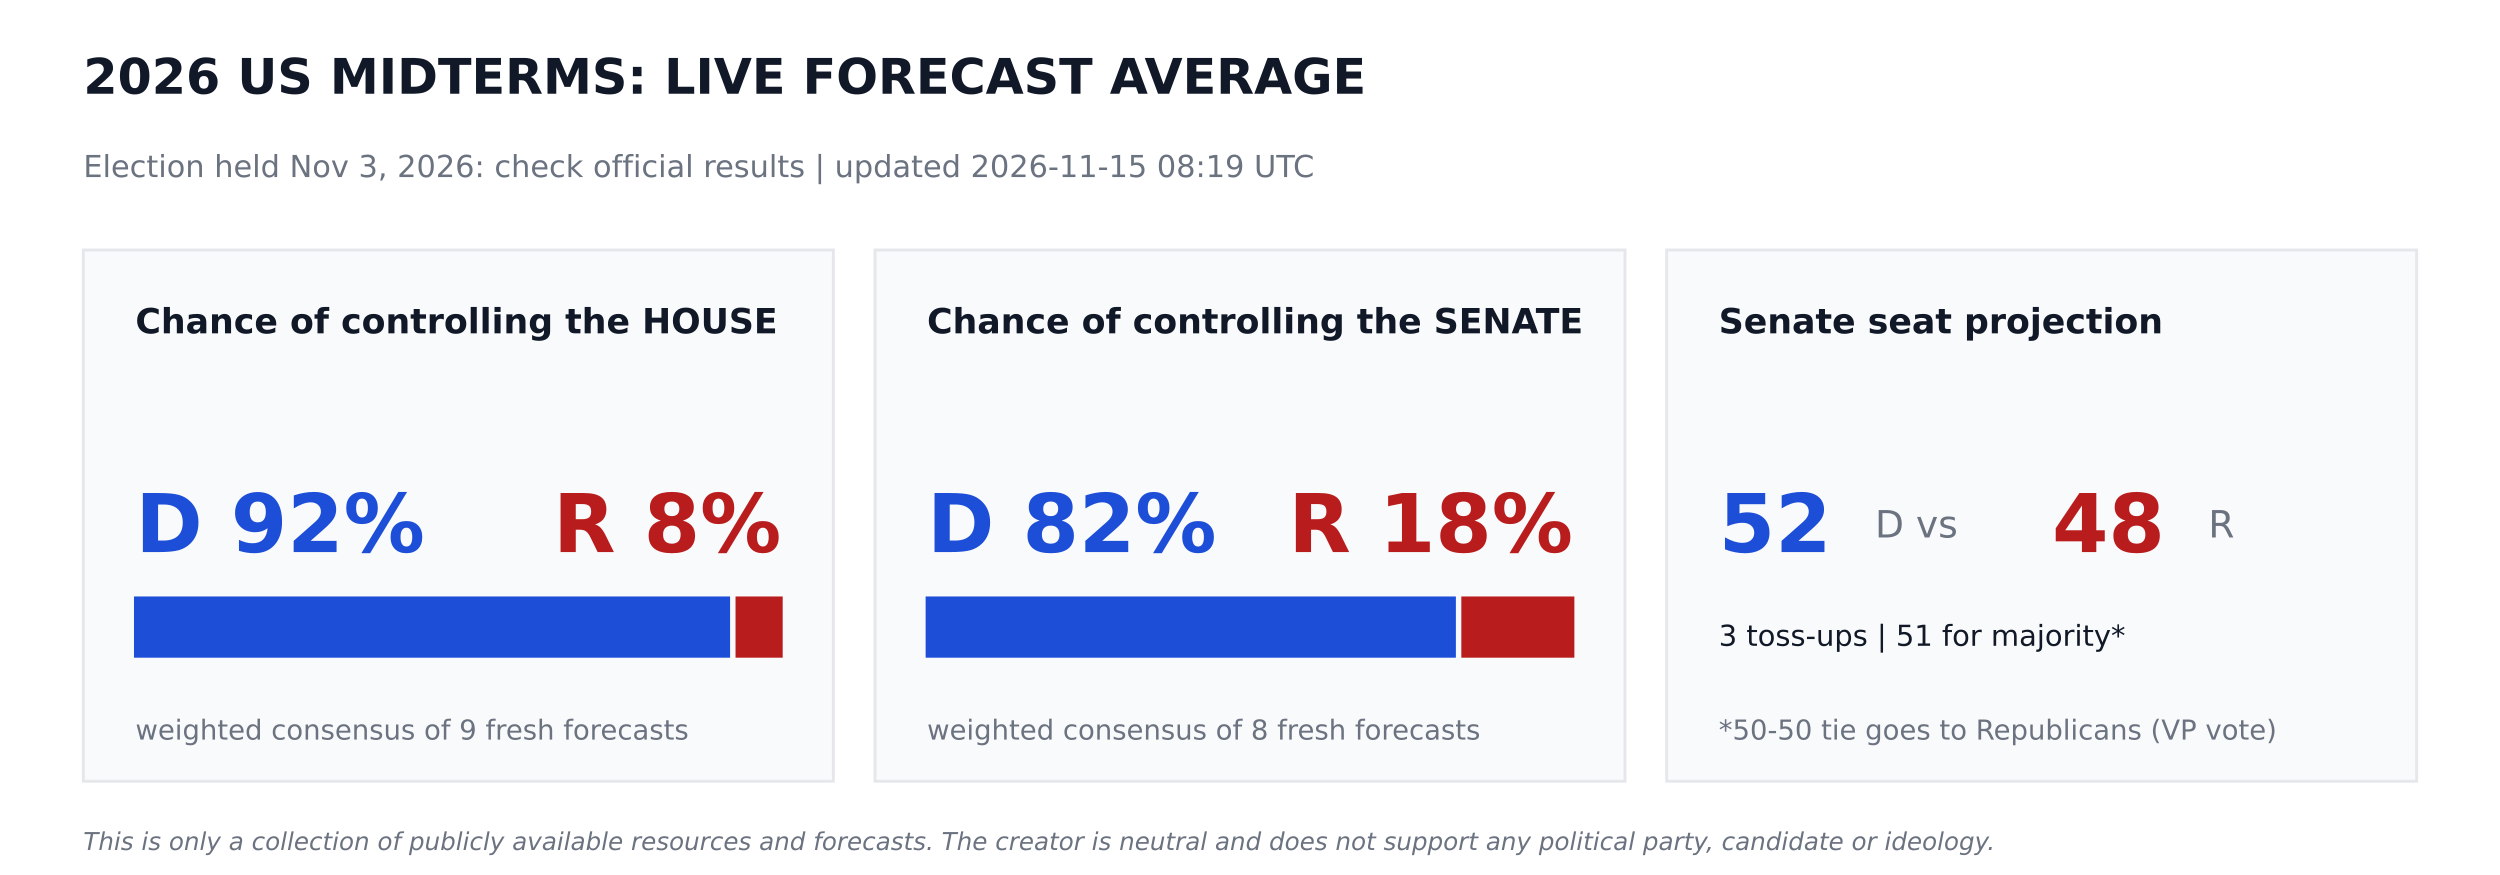
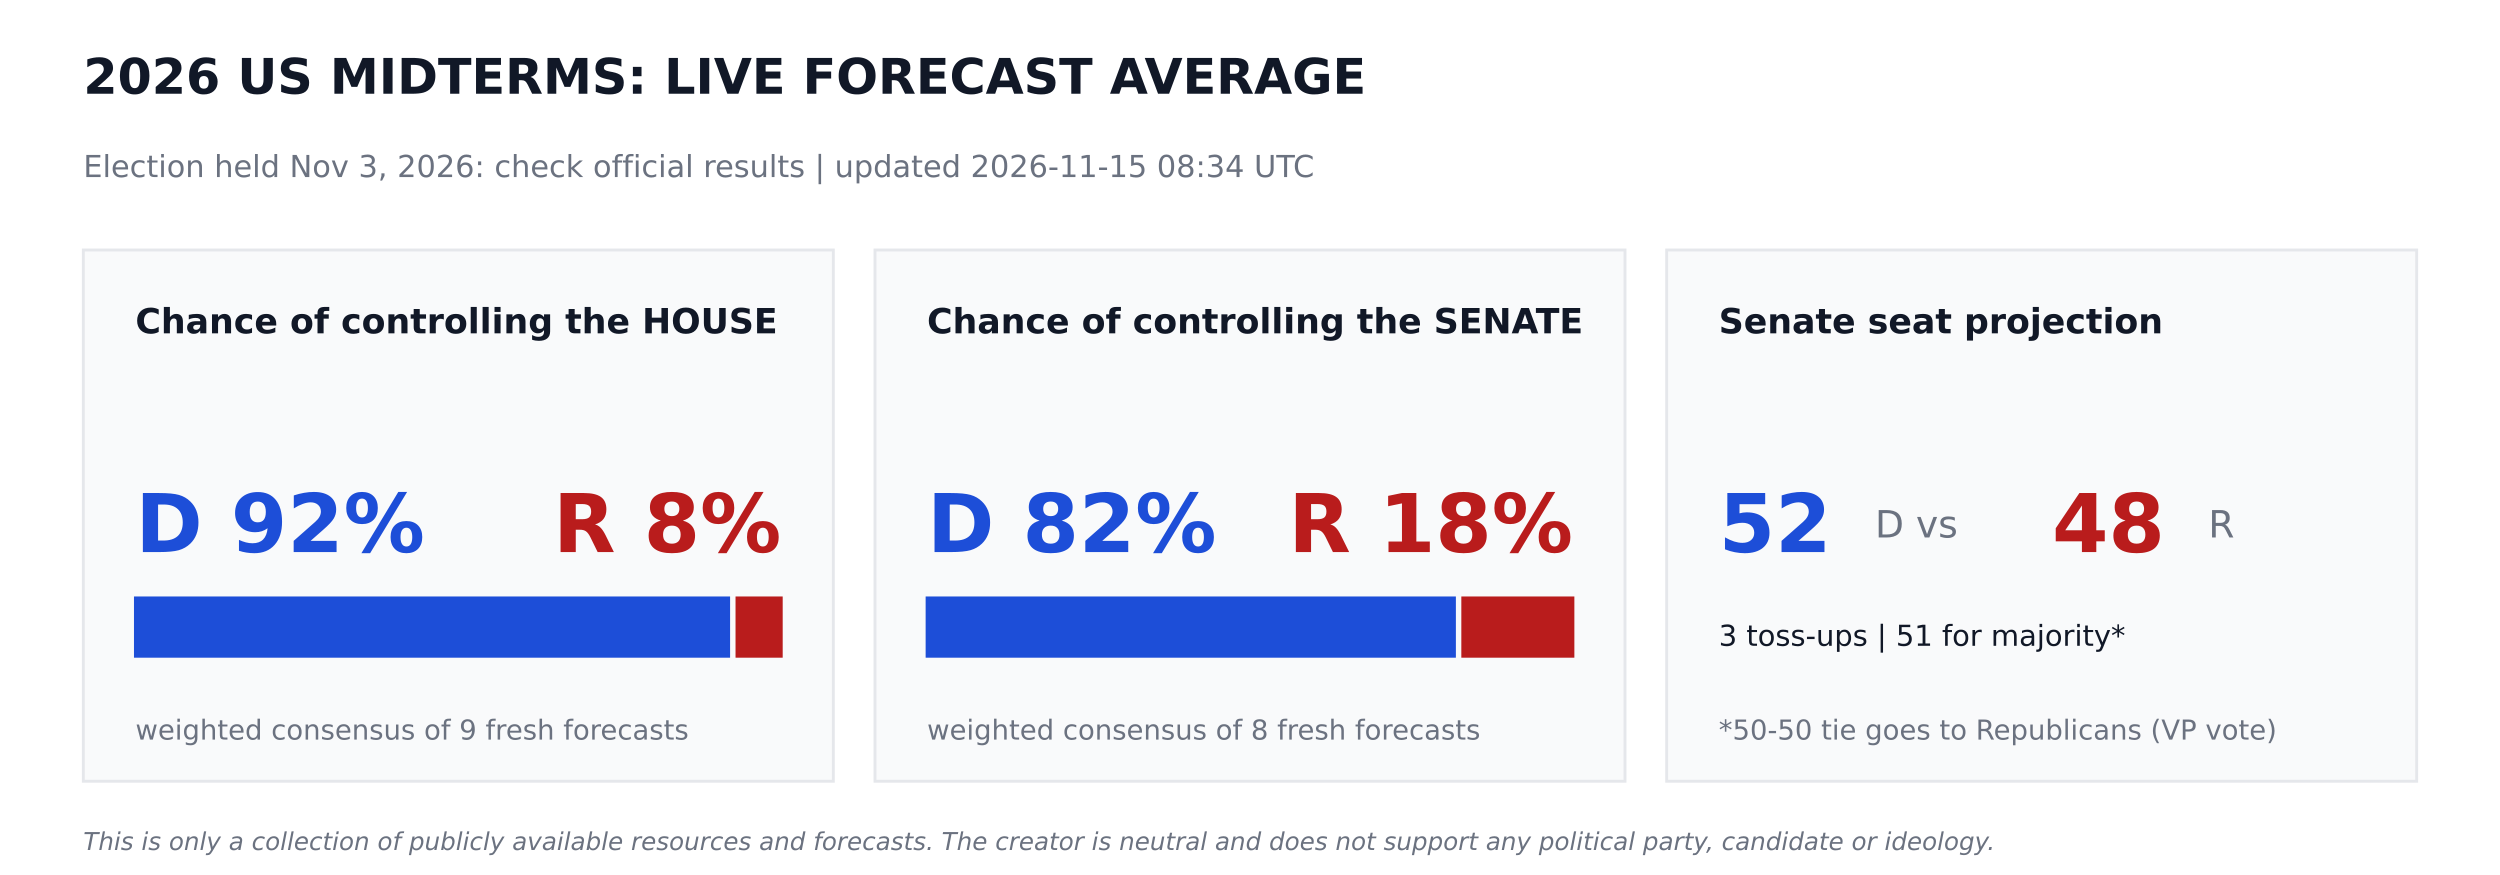
<svg xmlns="http://www.w3.org/2000/svg" width="864pt" height="302.4pt" viewBox="0 0 864 302.4" version="1.1">
  <defs>
    <style type="text/css">*{stroke-linejoin: round; stroke-linecap: butt}</style>
  </defs>
  <g id="figure_1">
    <g id="patch_1">
      <path d="M 0 302.4  L 864 302.4  L 864 0  L 0 0  z " style="fill: #ffffff" />
    </g>
    <g id="axes_1">
      <g id="patch_2">
-         <path d="M 28.8 270  L 288 270  L 288 86.4  L 28.8 86.4  z " clip-path="url(#pe616959af5)" style="fill: #f9fafb; stroke: #e5e7eb; stroke-linejoin: miter" />
+         <path d="M 28.8 270  L 288 270  L 288 86.4  L 28.8 86.4  z " clip-path="url(#pc4805aaea0)" style="fill: #f9fafb; stroke: #e5e7eb; stroke-linejoin: miter" />
      </g>
      <g id="patch_3">
-         <path d="M 46.8 226.8  L 251.82 226.8  L 251.82 206.64  L 46.8 206.64  z " clip-path="url(#pe616959af5)" style="fill: #1d4ed8; stroke: #1d4ed8; stroke-linejoin: miter" />
+         <path d="M 46.8 226.8  L 251.82 226.8  L 251.82 206.64  L 46.8 206.64  z " clip-path="url(#pc4805aaea0)" style="fill: #1d4ed8; stroke: #1d4ed8; stroke-linejoin: miter" />
      </g>
      <g id="patch_4">
-         <path d="M 254.7 226.8  L 270 226.8  L 270 206.64  L 254.7 206.64  z " clip-path="url(#pe616959af5)" style="fill: #b91c1c; stroke: #b91c1c; stroke-linejoin: miter" />
+         <path d="M 254.7 226.8  L 270 226.8  L 270 206.64  L 254.7 206.64  z " clip-path="url(#pc4805aaea0)" style="fill: #b91c1c; stroke: #b91c1c; stroke-linejoin: miter" />
      </g>
      <g id="patch_5">
-         <path d="M 302.4 270  L 561.6 270  L 561.6 86.4  L 302.4 86.4  z " clip-path="url(#pe616959af5)" style="fill: #f9fafb; stroke: #e5e7eb; stroke-linejoin: miter" />
+         <path d="M 302.4 270  L 561.6 270  L 561.6 86.4  L 302.4 86.4  z " clip-path="url(#pc4805aaea0)" style="fill: #f9fafb; stroke: #e5e7eb; stroke-linejoin: miter" />
      </g>
      <g id="patch_6">
-         <path d="M 320.4 226.8  L 502.654 226.8  L 502.654 206.64  L 320.4 206.64  z " clip-path="url(#pe616959af5)" style="fill: #1d4ed8; stroke: #1d4ed8; stroke-linejoin: miter" />
+         <path d="M 320.4 226.8  L 502.654 226.8  L 502.654 206.64  L 320.4 206.64  z " clip-path="url(#pc4805aaea0)" style="fill: #1d4ed8; stroke: #1d4ed8; stroke-linejoin: miter" />
      </g>
      <g id="patch_7">
-         <path d="M 505.534 226.8  L 543.6 226.8  L 543.6 206.64  L 505.534 206.64  z " clip-path="url(#pe616959af5)" style="fill: #b91c1c; stroke: #b91c1c; stroke-linejoin: miter" />
+         <path d="M 505.534 226.8  L 543.6 226.8  L 543.6 206.64  L 505.534 206.64  z " clip-path="url(#pc4805aaea0)" style="fill: #b91c1c; stroke: #b91c1c; stroke-linejoin: miter" />
      </g>
      <g id="patch_8">
-         <path d="M 576 270  L 835.2 270  L 835.2 86.4  L 576 86.4  z " clip-path="url(#pe616959af5)" style="fill: #f9fafb; stroke: #e5e7eb; stroke-linejoin: miter" />
+         <path d="M 576 270  L 835.2 270  L 835.2 86.4  L 576 86.4  z " clip-path="url(#pc4805aaea0)" style="fill: #f9fafb; stroke: #e5e7eb; stroke-linejoin: miter" />
      </g>
      <g id="text_1">
        <text style="font-weight: 700; font-size: 17px; font-family: 'DejaVu Sans'; text-anchor: start; fill: #111827" x="28.8" y="32.4" transform="rotate(-0 28.8 32.4)">2026 US MIDTERMS: LIVE FORECAST AVERAGE</text>
      </g>
      <g id="text_2">
-         <text style="font-size: 10.5px; font-family: 'DejaVu Sans'; text-anchor: start; fill: #6b7280" x="28.8" y="61.2" transform="rotate(-0 28.8 61.2)">Election held Nov 3, 2026: check official results   |   updated 2026-11-15 08:19 UTC</text>
+         <text style="font-size: 10.5px; font-family: 'DejaVu Sans'; text-anchor: start; fill: #6b7280" x="28.8" y="61.2" transform="rotate(-0 28.8 61.2)">Election held Nov 3, 2026: check official results   |   updated 2026-11-15 08:34 UTC</text>
      </g>
      <g id="text_3">
        <text style="font-weight: 700; font-size: 12px; font-family: 'DejaVu Sans'; text-anchor: start; fill: #111827" x="46.8" y="115.2" transform="rotate(-0 46.8 115.2)">Chance of controlling the HOUSE</text>
      </g>
      <g id="text_4">
        <text style="font-weight: 700; font-size: 28px; font-family: 'DejaVu Sans'; text-anchor: start; fill: #1d4ed8" x="46.8" y="190.8" transform="rotate(-0 46.8 190.8)">D 92%</text>
      </g>
      <g id="text_5">
        <text style="font-weight: 700; font-size: 28px; font-family: 'DejaVu Sans'; text-anchor: end; fill: #b91c1c" x="270" y="190.8" transform="rotate(-0 270 190.8)">R 8%</text>
      </g>
      <g id="text_6">
        <text style="font-size: 9.5px; font-family: 'DejaVu Sans'; text-anchor: start; fill: #6b7280" x="46.8" y="255.6" transform="rotate(-0 46.8 255.6)">weighted consensus of 9 fresh forecasts</text>
      </g>
      <g id="text_7">
        <text style="font-weight: 700; font-size: 12px; font-family: 'DejaVu Sans'; text-anchor: start; fill: #111827" x="320.4" y="115.2" transform="rotate(-0 320.4 115.2)">Chance of controlling the SENATE</text>
      </g>
      <g id="text_8">
        <text style="font-weight: 700; font-size: 28px; font-family: 'DejaVu Sans'; text-anchor: start; fill: #1d4ed8" x="320.4" y="190.8" transform="rotate(-0 320.4 190.8)">D 82%</text>
      </g>
      <g id="text_9">
        <text style="font-weight: 700; font-size: 28px; font-family: 'DejaVu Sans'; text-anchor: end; fill: #b91c1c" x="543.6" y="190.8" transform="rotate(-0 543.6 190.8)">R 18%</text>
      </g>
      <g id="text_10">
        <text style="font-size: 9.5px; font-family: 'DejaVu Sans'; text-anchor: start; fill: #6b7280" x="320.4" y="255.6" transform="rotate(-0 320.4 255.6)">weighted consensus of 8 fresh forecasts</text>
      </g>
      <g id="text_11">
        <text style="font-weight: 700; font-size: 12px; font-family: 'DejaVu Sans'; text-anchor: start; fill: #111827" x="594" y="115.2" transform="rotate(-0 594 115.2)">Senate seat projection</text>
      </g>
      <g id="text_12">
        <text style="font-weight: 700; font-size: 28px; font-family: 'DejaVu Sans'; text-anchor: start; fill: #1d4ed8" x="594" y="190.8" transform="rotate(-0 594 190.8)">52</text>
      </g>
      <g id="text_13">
        <text style="font-size: 13px; font-family: 'DejaVu Sans'; text-anchor: start; fill: #6b7280" x="648" y="185.76" transform="rotate(-0 648 185.76)">D  vs</text>
      </g>
      <g id="text_14">
        <text style="font-weight: 700; font-size: 28px; font-family: 'DejaVu Sans'; text-anchor: start; fill: #b91c1c" x="709.2" y="190.8" transform="rotate(-0 709.2 190.8)">48</text>
      </g>
      <g id="text_15">
        <text style="font-size: 13px; font-family: 'DejaVu Sans'; text-anchor: start; fill: #6b7280" x="763.2" y="185.76" transform="rotate(-0 763.2 185.76)">R</text>
      </g>
      <g id="text_16">
        <text style="font-size: 10px; font-family: 'DejaVu Sans'; text-anchor: start; fill: #111827" x="594" y="223.2" transform="rotate(-0 594 223.2)">3 toss-ups  |  51 for majority*</text>
      </g>
      <g id="text_17">
        <text style="font-size: 9.5px; font-family: 'DejaVu Sans'; text-anchor: start; fill: #6b7280" x="594" y="255.6" transform="rotate(-0 594 255.6)">*50-50 tie goes to Republicans (VP vote)</text>
      </g>
      <g id="text_18">
        <text style="font-style: italic; font-size: 8.5px; font-family: 'DejaVu Sans'; text-anchor: start; fill: #6b7280" x="28.8" y="293.76" transform="rotate(-0 28.8 293.76)">This is only a collection of publicly available resources and forecasts. The creator is neutral and does not support any political party, candidate or ideology.</text>
      </g>
    </g>
  </g>
  <defs>
-     <clipPath id="pe616959af5">
+     <clipPath id="pc4805aaea0">
      <rect x="0" y="0" width="864" height="302.4" />
    </clipPath>
  </defs>
</svg>
